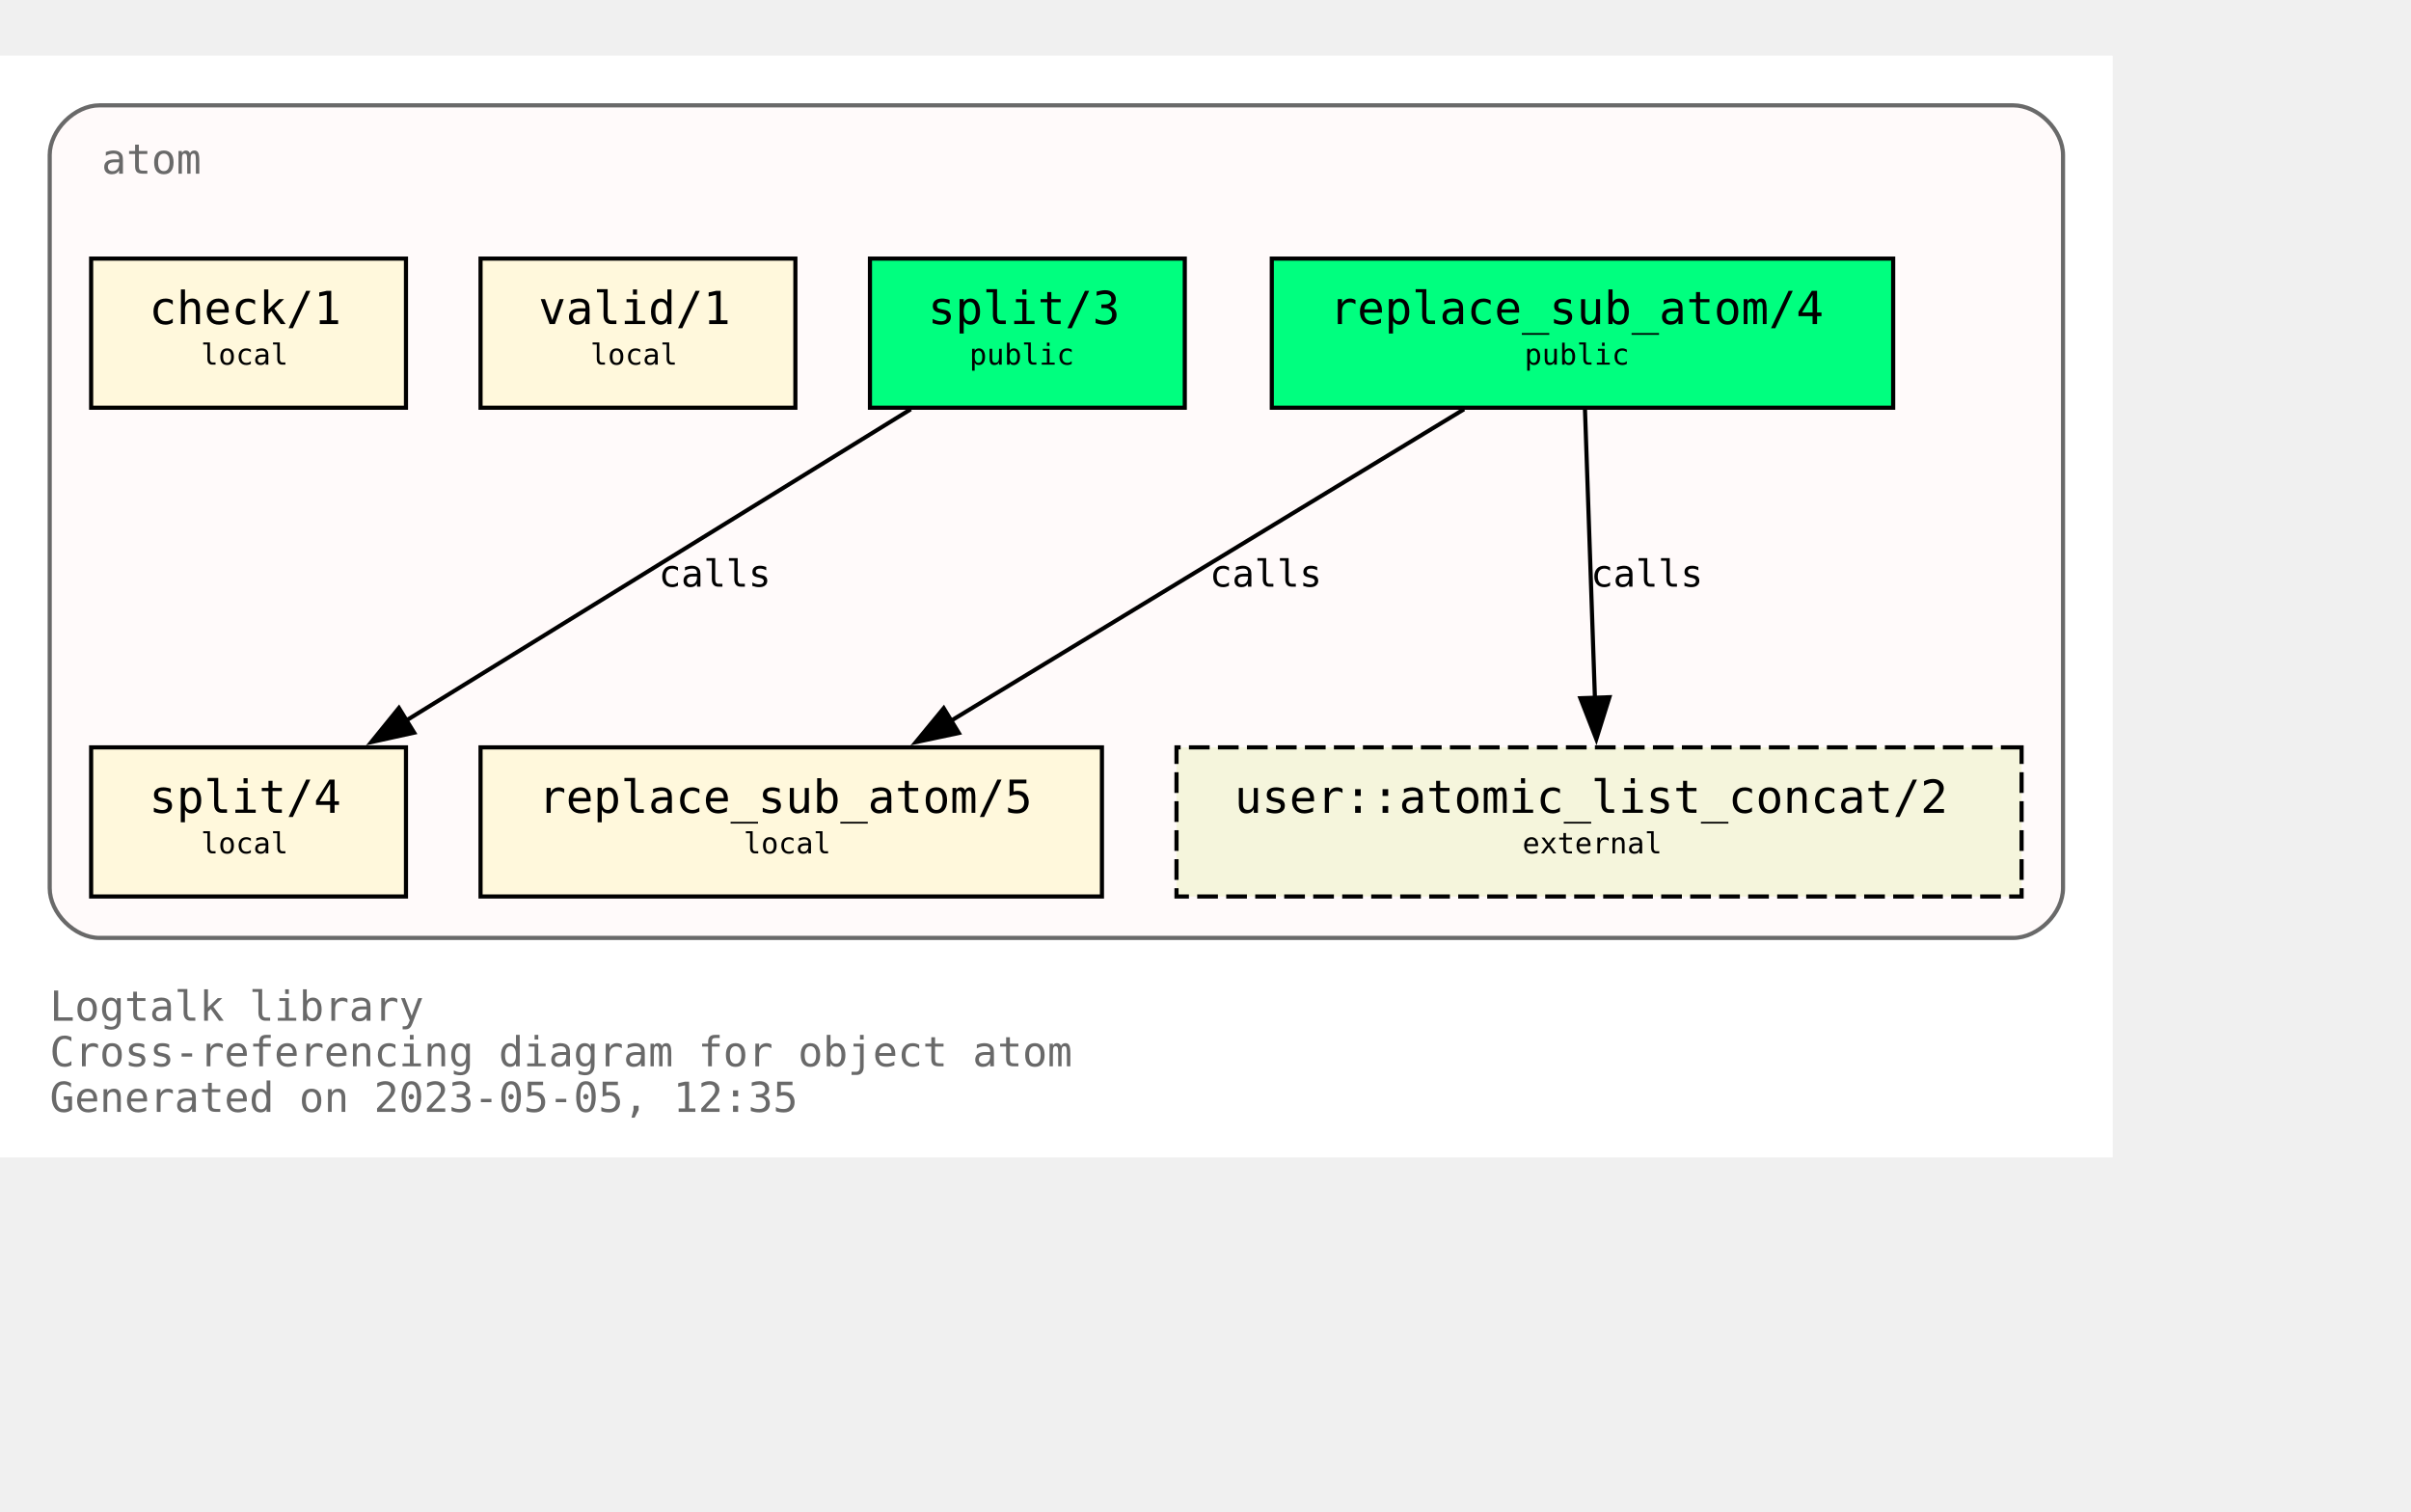
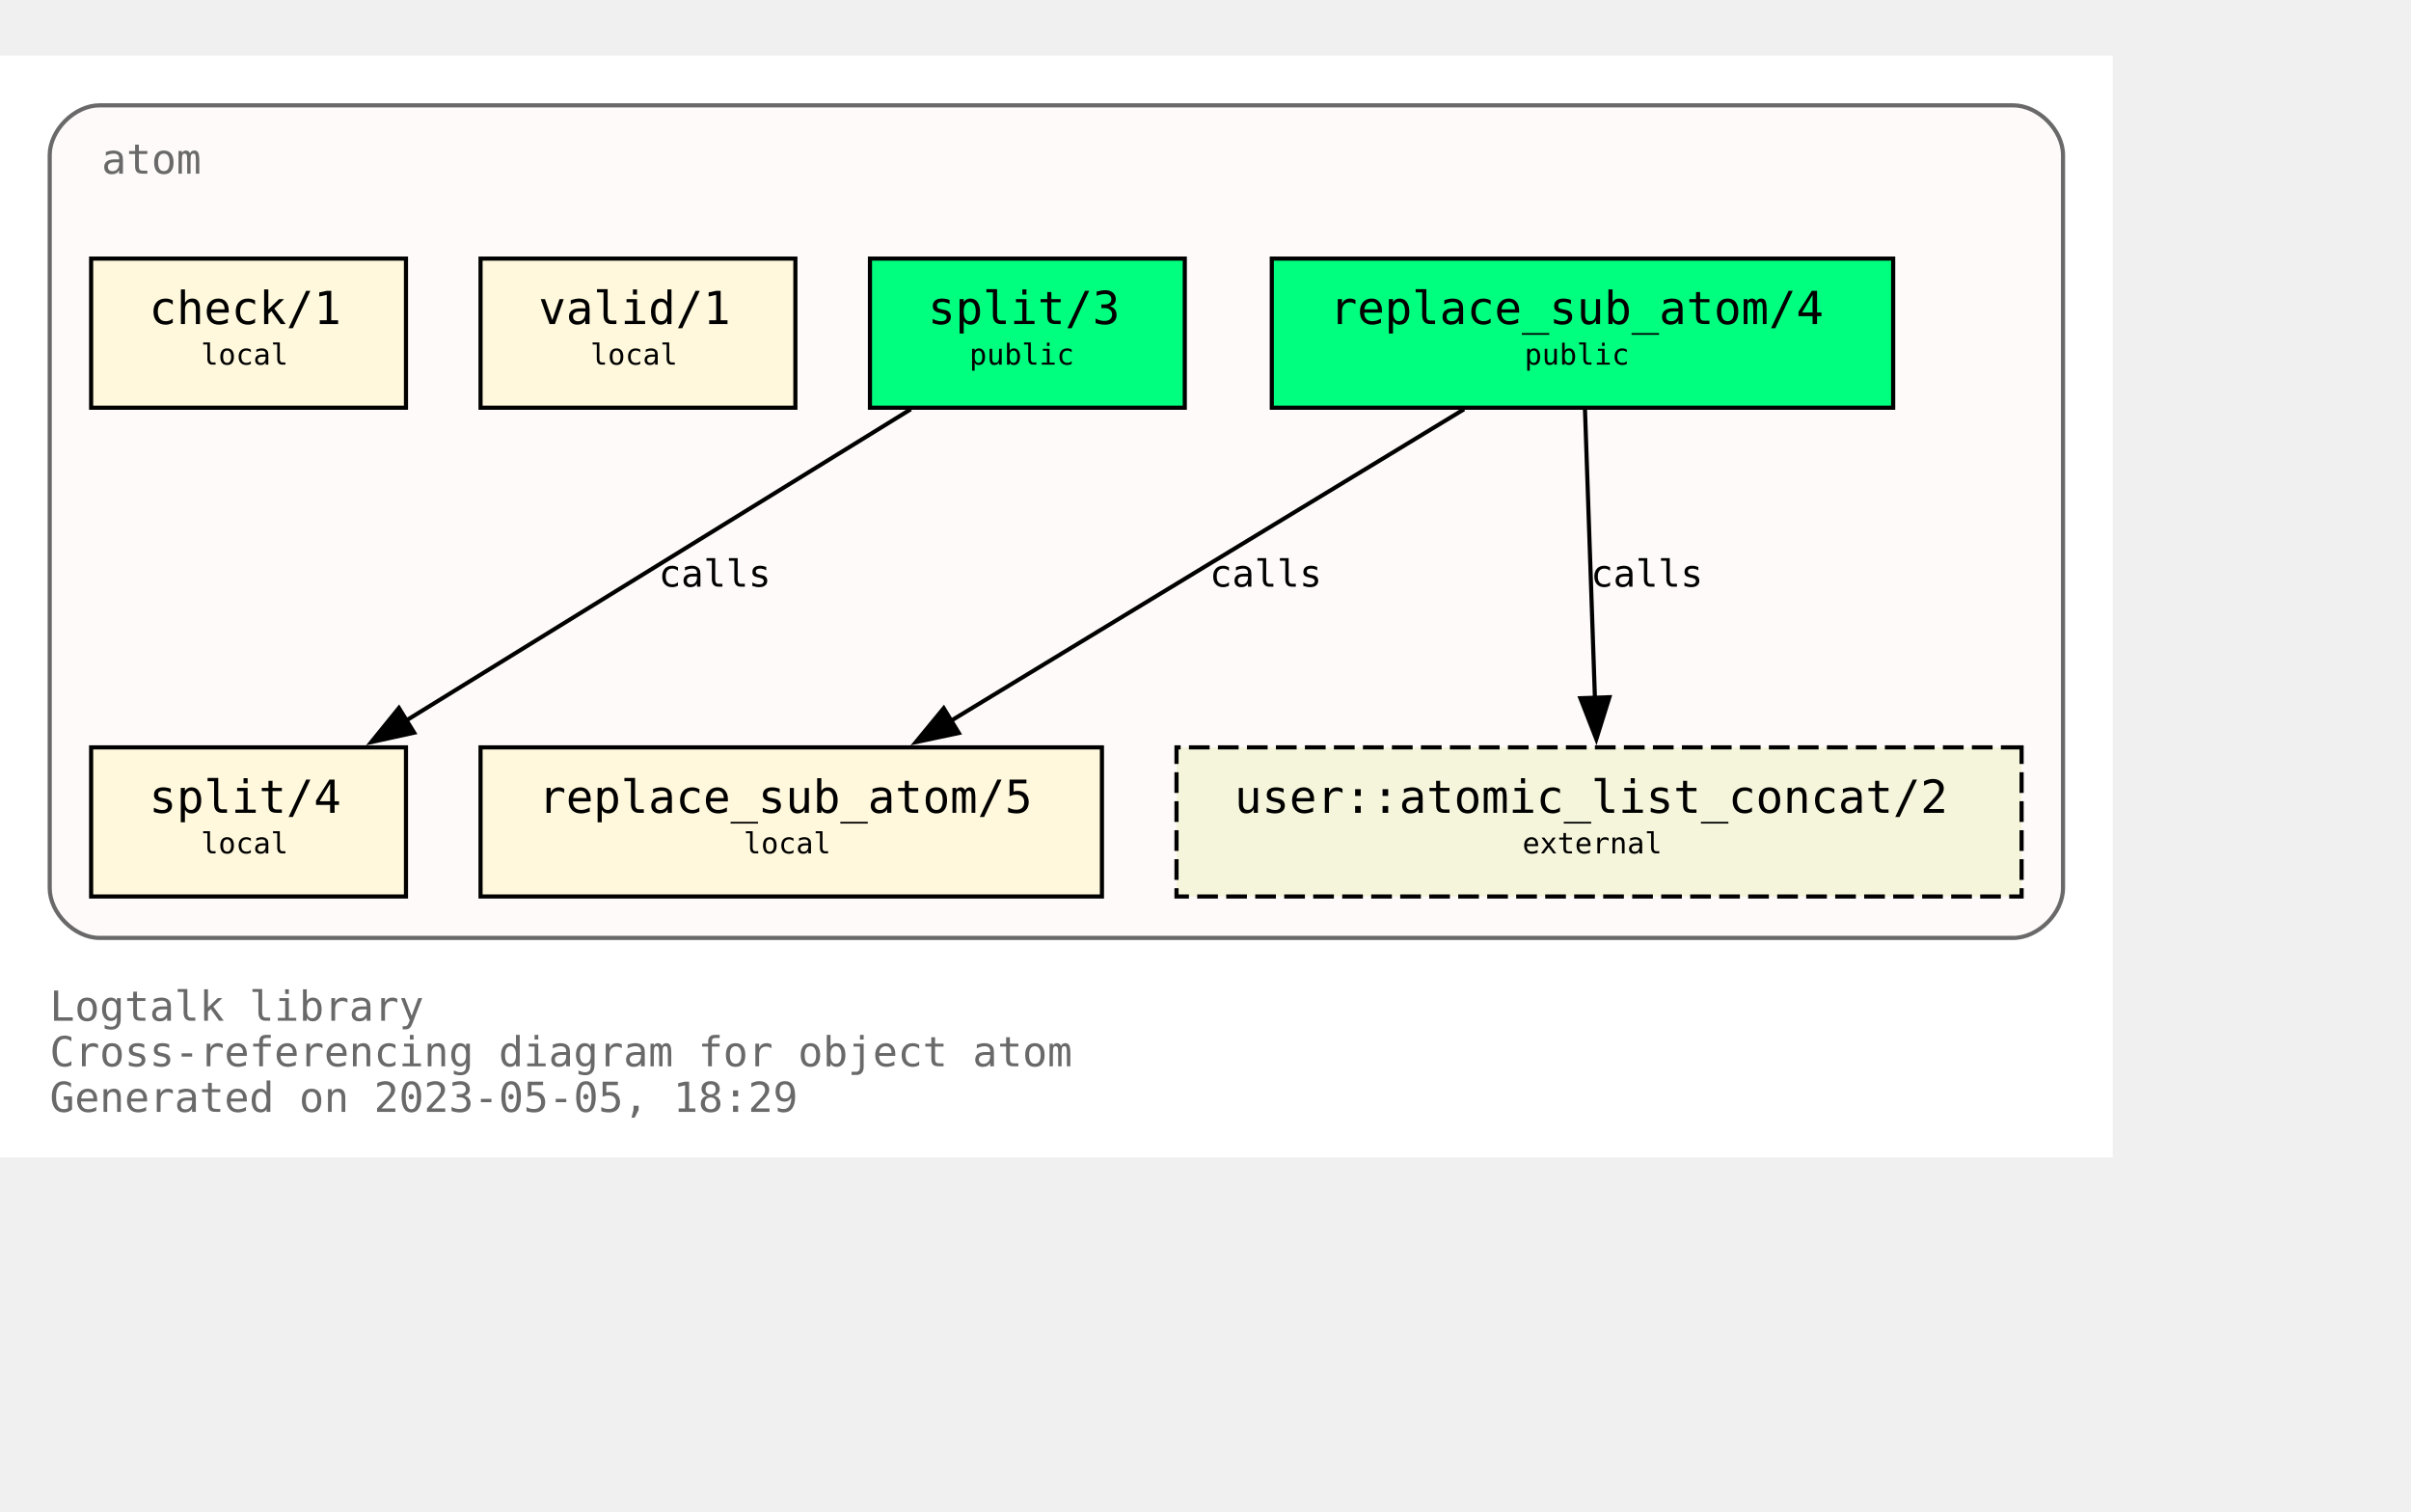
<svg xmlns="http://www.w3.org/2000/svg" xmlns:xlink="http://www.w3.org/1999/xlink" width="654pt" height="410pt" viewBox="72.00 72.00 582.00 338.00">
  <g id="graph0" class="graph" transform="scale(1 1) rotate(0) translate(76 334)">
    <polygon fill="white" stroke="none" points="-4,4 -4,-262 506,-262 506,4 -4,4" />
    <text text-anchor="start" x="8" y="-29" font-family="Monospace" font-size="10.00" fill="dimgray">Logtalk library</text>
    <text text-anchor="start" x="8" y="-18" font-family="Monospace" font-size="10.00" fill="dimgray">Cross-referencing diagram for object atom</text>
-     <text text-anchor="start" x="8" y="-7" font-family="Monospace" font-size="10.00" fill="dimgray">Generated on 2023-05-05, 12:35</text>
+     <text text-anchor="start" x="8" y="-7" font-family="Monospace" font-size="10.00" fill="dimgray">Generated on 2023-05-05, 18:29</text>
    <g id="clust1" class="cluster">
      <g id="a_clust1">
        <a xlink:title="atom">
          <path fill="snow" stroke="dimgray" d="M20,-49C20,-49 482,-49 482,-49 488,-49 494,-55 494,-61 494,-61 494,-238 494,-238 494,-244 488,-250 482,-250 482,-250 20,-250 20,-250 14,-250 8,-244 8,-238 8,-238 8,-61 8,-61 8,-55 14,-49 20,-49" />
          <g id="a_clust1_0">
-             <a xlink:href="https://github.com/LogtalkDotOrg/logtalk3/tree/0373805b7363d742a1c4cbdf5f623bdd921b8fd0/library/types/atom.lgt" xlink:title="https://github.com/LogtalkDotOrg/logtalk3/tree/0373805b7363d742a1c4cbdf5f623bdd921b8fd0/library/types/atom.lgt">
+             <a xlink:href="https://github.com/LogtalkDotOrg/logtalk3/tree/5a12f6aa5bf8b180d73adbb4cc9fbd07e6778be2/library/types/atom.lgt" xlink:title="https://github.com/LogtalkDotOrg/logtalk3/tree/5a12f6aa5bf8b180d73adbb4cc9fbd07e6778be2/library/types/atom.lgt">
              <text text-anchor="start" x="20.5" y="-233.5" font-family="Monospace" font-size="10.00" fill="dimgray">atom</text>
            </a>
          </g>
        </a>
      </g>
    </g>
    <g id="node1" class="node">
      <g id="a_node1">
-         <a xlink:href="https://github.com/LogtalkDotOrg/logtalk3/tree/0373805b7363d742a1c4cbdf5f623bdd921b8fd0/library/types/atom.lgt#L32" xlink:title="https://github.com/LogtalkDotOrg/logtalk3/tree/0373805b7363d742a1c4cbdf5f623bdd921b8fd0/library/types/atom.lgt#L32">
+         <a xlink:href="https://github.com/LogtalkDotOrg/logtalk3/tree/5a12f6aa5bf8b180d73adbb4cc9fbd07e6778be2/library/types/atom.lgt#L32" xlink:title="https://github.com/LogtalkDotOrg/logtalk3/tree/5a12f6aa5bf8b180d73adbb4cc9fbd07e6778be2/library/types/atom.lgt#L32">
          <polygon fill="springgreen" stroke="black" points="453,-213 303,-213 303,-177 453,-177 453,-213" />
          <text text-anchor="start" x="311" y="-197.8" font-family="Monospace" font-size="9.00"> </text>
          <text text-anchor="start" x="317" y="-197.2" font-family="Monospace" font-size="11.00">replace_sub_atom/4</text>
          <text text-anchor="start" x="439" y="-197.8" font-family="Monospace" font-size="9.00"> </text>
          <text text-anchor="start" x="311" y="-186.8" font-family="Monospace" font-size="9.00"> </text>
          <text text-anchor="start" x="364" y="-187.4" font-family="Monospace" font-size="7.00">public</text>
          <text text-anchor="start" x="439" y="-186.8" font-family="Monospace" font-size="9.00"> </text>
        </a>
      </g>
    </g>
    <g id="node4" class="node">
      <g id="a_node4">
-         <a xlink:href="https://github.com/LogtalkDotOrg/logtalk3/tree/0373805b7363d742a1c4cbdf5f623bdd921b8fd0/library/types/atom.lgt#L58" xlink:title="https://github.com/LogtalkDotOrg/logtalk3/tree/0373805b7363d742a1c4cbdf5f623bdd921b8fd0/library/types/atom.lgt#L58">
+         <a xlink:href="https://github.com/LogtalkDotOrg/logtalk3/tree/5a12f6aa5bf8b180d73adbb4cc9fbd07e6778be2/library/types/atom.lgt#L58" xlink:title="https://github.com/LogtalkDotOrg/logtalk3/tree/5a12f6aa5bf8b180d73adbb4cc9fbd07e6778be2/library/types/atom.lgt#L58">
          <polygon fill="cornsilk" stroke="black" points="262,-95 112,-95 112,-59 262,-59 262,-95" />
          <text text-anchor="start" x="120" y="-79.8" font-family="Monospace" font-size="9.00"> </text>
          <text text-anchor="start" x="126" y="-79.2" font-family="Monospace" font-size="11.00">replace_sub_atom/5</text>
          <text text-anchor="start" x="248" y="-79.8" font-family="Monospace" font-size="9.00"> </text>
          <text text-anchor="start" x="120" y="-68.8" font-family="Monospace" font-size="9.00"> </text>
          <text text-anchor="start" x="175.5" y="-69.4" font-family="Monospace" font-size="7.00">local</text>
          <text text-anchor="start" x="248" y="-68.8" font-family="Monospace" font-size="9.00"> </text>
        </a>
      </g>
    </g>
    <g id="edge1" class="edge">
      <g id="a_edge1">
-         <a xlink:href="https://github.com/LogtalkDotOrg/logtalk3/tree/0373805b7363d742a1c4cbdf5f623bdd921b8fd0/library/types/atom.lgt#L50" xlink:title="calls">
+         <a xlink:href="https://github.com/LogtalkDotOrg/logtalk3/tree/5a12f6aa5bf8b180d73adbb4cc9fbd07e6778be2/library/types/atom.lgt#L50" xlink:title="calls">
          <path fill="none" stroke="black" d="M349.41,-176.63C316.49,-156.64 262.27,-123.72 225.63,-101.46" />
          <polygon fill="black" stroke="black" points="227.45,-98.47 217.08,-96.27 223.81,-104.45 227.45,-98.47" />
        </a>
      </g>
      <g id="a_edge1-label">
-         <a xlink:href="https://github.com/LogtalkDotOrg/logtalk3/tree/0373805b7363d742a1c4cbdf5f623bdd921b8fd0/library/types/atom.lgt#L50" xlink:title="https://github.com/LogtalkDotOrg/logtalk3/tree/0373805b7363d742a1c4cbdf5f623bdd921b8fd0/library/types/atom.lgt#L50">
+         <a xlink:href="https://github.com/LogtalkDotOrg/logtalk3/tree/5a12f6aa5bf8b180d73adbb4cc9fbd07e6778be2/library/types/atom.lgt#L50" xlink:title="https://github.com/LogtalkDotOrg/logtalk3/tree/5a12f6aa5bf8b180d73adbb4cc9fbd07e6778be2/library/types/atom.lgt#L50">
          <text text-anchor="start" x="288" y="-133.8" font-family="Monospace" font-size="9.00">calls</text>
        </a>
      </g>
    </g>
    <g id="node7" class="node">
      <polygon fill="beige" stroke="black" stroke-dasharray="5,2" points="484,-95 280,-95 280,-59 484,-59 484,-95" />
      <text text-anchor="start" x="288" y="-79.8" font-family="Monospace" font-size="9.00"> </text>
      <text text-anchor="start" x="294" y="-79.2" font-family="Monospace" font-size="11.00">user::atomic_list_concat/2</text>
      <text text-anchor="start" x="470" y="-79.8" font-family="Monospace" font-size="9.00"> </text>
      <text text-anchor="start" x="288" y="-68.8" font-family="Monospace" font-size="9.00"> </text>
      <text text-anchor="start" x="363.5" y="-69.4" font-family="Monospace" font-size="7.00">external</text>
      <text text-anchor="start" x="470" y="-68.8" font-family="Monospace" font-size="9.00"> </text>
    </g>
    <g id="edge3" class="edge">
      <g id="a_edge3">
-         <a xlink:href="https://github.com/LogtalkDotOrg/logtalk3/tree/0373805b7363d742a1c4cbdf5f623bdd921b8fd0/library/types/atom.lgt#L50" xlink:title="calls">
+         <a xlink:href="https://github.com/LogtalkDotOrg/logtalk3/tree/5a12f6aa5bf8b180d73adbb4cc9fbd07e6778be2/library/types/atom.lgt#L50" xlink:title="calls">
          <path fill="none" stroke="black" d="M378.6,-176.63C379.24,-158.18 380.25,-128.7 381.01,-106.77" />
          <polygon fill="black" stroke="black" points="384.5,-107.11 381.34,-97 377.5,-106.87 384.5,-107.11" />
        </a>
      </g>
      <g id="a_edge3-label">
-         <a xlink:href="https://github.com/LogtalkDotOrg/logtalk3/tree/0373805b7363d742a1c4cbdf5f623bdd921b8fd0/library/types/atom.lgt#L50" xlink:title="https://github.com/LogtalkDotOrg/logtalk3/tree/0373805b7363d742a1c4cbdf5f623bdd921b8fd0/library/types/atom.lgt#L50">
+         <a xlink:href="https://github.com/LogtalkDotOrg/logtalk3/tree/5a12f6aa5bf8b180d73adbb4cc9fbd07e6778be2/library/types/atom.lgt#L50" xlink:title="https://github.com/LogtalkDotOrg/logtalk3/tree/5a12f6aa5bf8b180d73adbb4cc9fbd07e6778be2/library/types/atom.lgt#L50">
          <text text-anchor="start" x="380" y="-133.8" font-family="Monospace" font-size="9.00">calls</text>
        </a>
      </g>
    </g>
    <g id="node2" class="node">
      <g id="a_node2">
-         <a xlink:href="https://github.com/LogtalkDotOrg/logtalk3/tree/0373805b7363d742a1c4cbdf5f623bdd921b8fd0/library/types/atom.lgt#L39" xlink:title="https://github.com/LogtalkDotOrg/logtalk3/tree/0373805b7363d742a1c4cbdf5f623bdd921b8fd0/library/types/atom.lgt#L39">
+         <a xlink:href="https://github.com/LogtalkDotOrg/logtalk3/tree/5a12f6aa5bf8b180d73adbb4cc9fbd07e6778be2/library/types/atom.lgt#L39" xlink:title="https://github.com/LogtalkDotOrg/logtalk3/tree/5a12f6aa5bf8b180d73adbb4cc9fbd07e6778be2/library/types/atom.lgt#L39">
          <polygon fill="springgreen" stroke="black" points="282,-213 206,-213 206,-177 282,-177 282,-213" />
          <text text-anchor="start" x="214" y="-197.8" font-family="Monospace" font-size="9.00"> </text>
          <text text-anchor="start" x="220" y="-197.2" font-family="Monospace" font-size="11.00">split/3</text>
          <text text-anchor="start" x="268" y="-197.8" font-family="Monospace" font-size="9.00"> </text>
          <text text-anchor="start" x="214" y="-186.8" font-family="Monospace" font-size="9.00"> </text>
          <text text-anchor="start" x="230" y="-187.4" font-family="Monospace" font-size="7.00">public</text>
          <text text-anchor="start" x="268" y="-186.8" font-family="Monospace" font-size="9.00"> </text>
        </a>
      </g>
    </g>
    <g id="node5" class="node">
      <g id="a_node5">
-         <a xlink:href="https://github.com/LogtalkDotOrg/logtalk3/tree/0373805b7363d742a1c4cbdf5f623bdd921b8fd0/library/types/atom.lgt#L76" xlink:title="https://github.com/LogtalkDotOrg/logtalk3/tree/0373805b7363d742a1c4cbdf5f623bdd921b8fd0/library/types/atom.lgt#L76">
+         <a xlink:href="https://github.com/LogtalkDotOrg/logtalk3/tree/5a12f6aa5bf8b180d73adbb4cc9fbd07e6778be2/library/types/atom.lgt#L76" xlink:title="https://github.com/LogtalkDotOrg/logtalk3/tree/5a12f6aa5bf8b180d73adbb4cc9fbd07e6778be2/library/types/atom.lgt#L76">
          <polygon fill="cornsilk" stroke="black" points="94,-95 18,-95 18,-59 94,-59 94,-95" />
          <text text-anchor="start" x="26" y="-79.8" font-family="Monospace" font-size="9.00"> </text>
          <text text-anchor="start" x="32" y="-79.2" font-family="Monospace" font-size="11.00">split/4</text>
          <text text-anchor="start" x="80" y="-79.8" font-family="Monospace" font-size="9.00"> </text>
          <text text-anchor="start" x="26" y="-68.8" font-family="Monospace" font-size="9.00"> </text>
          <text text-anchor="start" x="44.5" y="-69.4" font-family="Monospace" font-size="7.00">local</text>
          <text text-anchor="start" x="80" y="-68.8" font-family="Monospace" font-size="9.00"> </text>
        </a>
      </g>
    </g>
    <g id="edge2" class="edge">
      <g id="a_edge2">
-         <a xlink:href="https://github.com/LogtalkDotOrg/logtalk3/tree/0373805b7363d742a1c4cbdf5f623bdd921b8fd0/library/types/atom.lgt#L69" xlink:title="calls">
+         <a xlink:href="https://github.com/LogtalkDotOrg/logtalk3/tree/5a12f6aa5bf8b180d73adbb4cc9fbd07e6778be2/library/types/atom.lgt#L69" xlink:title="calls">
          <path fill="none" stroke="black" d="M215.85,-176.63C183.46,-156.64 130.09,-123.72 94.02,-101.46" />
          <polygon fill="black" stroke="black" points="95.97,-98.55 85.63,-96.28 92.3,-104.51 95.97,-98.55" />
        </a>
      </g>
      <g id="a_edge2-label">
-         <a xlink:href="https://github.com/LogtalkDotOrg/logtalk3/tree/0373805b7363d742a1c4cbdf5f623bdd921b8fd0/library/types/atom.lgt#L69" xlink:title="https://github.com/LogtalkDotOrg/logtalk3/tree/0373805b7363d742a1c4cbdf5f623bdd921b8fd0/library/types/atom.lgt#L69">
+         <a xlink:href="https://github.com/LogtalkDotOrg/logtalk3/tree/5a12f6aa5bf8b180d73adbb4cc9fbd07e6778be2/library/types/atom.lgt#L69" xlink:title="https://github.com/LogtalkDotOrg/logtalk3/tree/5a12f6aa5bf8b180d73adbb4cc9fbd07e6778be2/library/types/atom.lgt#L69">
          <text text-anchor="start" x="155" y="-133.8" font-family="Monospace" font-size="9.00">calls</text>
        </a>
      </g>
    </g>
    <g id="node3" class="node">
      <g id="a_node3">
-         <a xlink:href="https://github.com/LogtalkDotOrg/logtalk3/tree/0373805b7363d742a1c4cbdf5f623bdd921b8fd0/library/types/atom.lgt#L87" xlink:title="https://github.com/LogtalkDotOrg/logtalk3/tree/0373805b7363d742a1c4cbdf5f623bdd921b8fd0/library/types/atom.lgt#L87">
+         <a xlink:href="https://github.com/LogtalkDotOrg/logtalk3/tree/5a12f6aa5bf8b180d73adbb4cc9fbd07e6778be2/library/types/atom.lgt#L87" xlink:title="https://github.com/LogtalkDotOrg/logtalk3/tree/5a12f6aa5bf8b180d73adbb4cc9fbd07e6778be2/library/types/atom.lgt#L87">
          <polygon fill="cornsilk" stroke="black" points="188,-213 112,-213 112,-177 188,-177 188,-213" />
          <text text-anchor="start" x="120" y="-197.8" font-family="Monospace" font-size="9.00"> </text>
          <text text-anchor="start" x="126" y="-197.2" font-family="Monospace" font-size="11.00">valid/1</text>
          <text text-anchor="start" x="174" y="-197.8" font-family="Monospace" font-size="9.00"> </text>
          <text text-anchor="start" x="120" y="-186.8" font-family="Monospace" font-size="9.00"> </text>
          <text text-anchor="start" x="138.5" y="-187.4" font-family="Monospace" font-size="7.00">local</text>
          <text text-anchor="start" x="174" y="-186.8" font-family="Monospace" font-size="9.00"> </text>
        </a>
      </g>
    </g>
    <g id="node6" class="node">
      <g id="a_node6">
-         <a xlink:href="https://github.com/LogtalkDotOrg/logtalk3/tree/0373805b7363d742a1c4cbdf5f623bdd921b8fd0/library/types/atom.lgt#L90" xlink:title="https://github.com/LogtalkDotOrg/logtalk3/tree/0373805b7363d742a1c4cbdf5f623bdd921b8fd0/library/types/atom.lgt#L90">
+         <a xlink:href="https://github.com/LogtalkDotOrg/logtalk3/tree/5a12f6aa5bf8b180d73adbb4cc9fbd07e6778be2/library/types/atom.lgt#L90" xlink:title="https://github.com/LogtalkDotOrg/logtalk3/tree/5a12f6aa5bf8b180d73adbb4cc9fbd07e6778be2/library/types/atom.lgt#L90">
          <polygon fill="cornsilk" stroke="black" points="94,-213 18,-213 18,-177 94,-177 94,-213" />
          <text text-anchor="start" x="26" y="-197.8" font-family="Monospace" font-size="9.00"> </text>
          <text text-anchor="start" x="32" y="-197.2" font-family="Monospace" font-size="11.00">check/1</text>
          <text text-anchor="start" x="80" y="-197.8" font-family="Monospace" font-size="9.00"> </text>
          <text text-anchor="start" x="26" y="-186.8" font-family="Monospace" font-size="9.00"> </text>
          <text text-anchor="start" x="44.5" y="-187.4" font-family="Monospace" font-size="7.00">local</text>
          <text text-anchor="start" x="80" y="-186.8" font-family="Monospace" font-size="9.00"> </text>
        </a>
      </g>
    </g>
  </g>
</svg>
